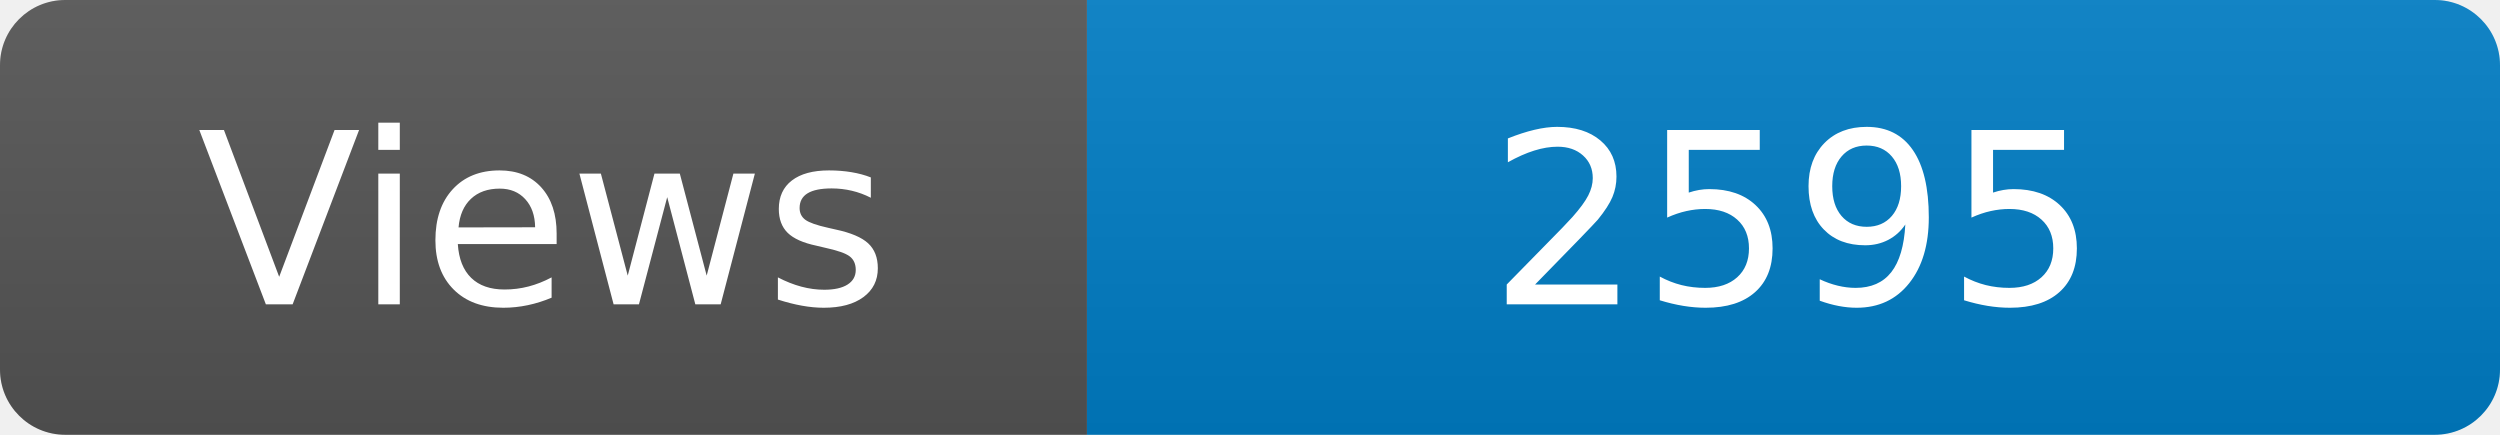
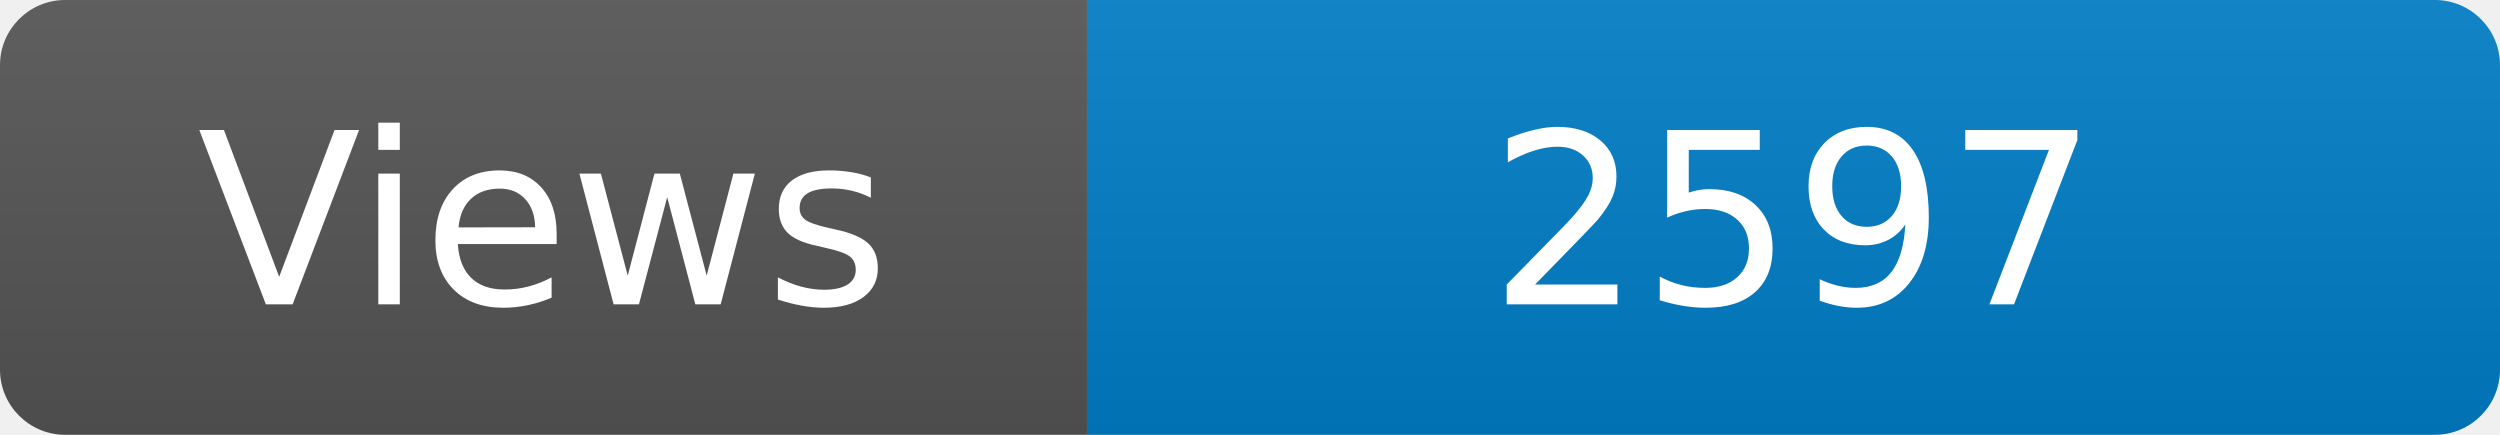
<svg xmlns="http://www.w3.org/2000/svg" width="115" height="20" role="img" aria-label="Maintained?: yes">
  <linearGradient id="s" x2="0" y2="100%">
    <stop offset="0" stop-color="#bbb" stop-opacity=".1" />
    <stop offset="1" stop-opacity=".1" />
  </linearGradient>
  <clipPath id="r">
    <rect width="115" height="20" rx="3" fill="#fff" />
  </clipPath>
  <g clip-path="url(#r)">
    <rect width="50" height="20" fill="#555" />
    <rect x="50" width="160" height="20" fill="#007ec6" />
    <rect width="115" height="20" fill="url(#s)" />
  </g>
  <g fill="#fff" text-anchor="middle" font-family="Verdana,Geneva,DejaVu Sans,sans-serif" font-size="110">
    <text x="250" y="140" transform="scale(.1)" fill="#fff">Views</text>
-     <text x="825" y="140" transform="scale(.1)" fill="#fff">2595</text>
+     <text x="825" y="140" transform="scale(.1)" fill="#fff">2597</text>
  </g>
</svg>
